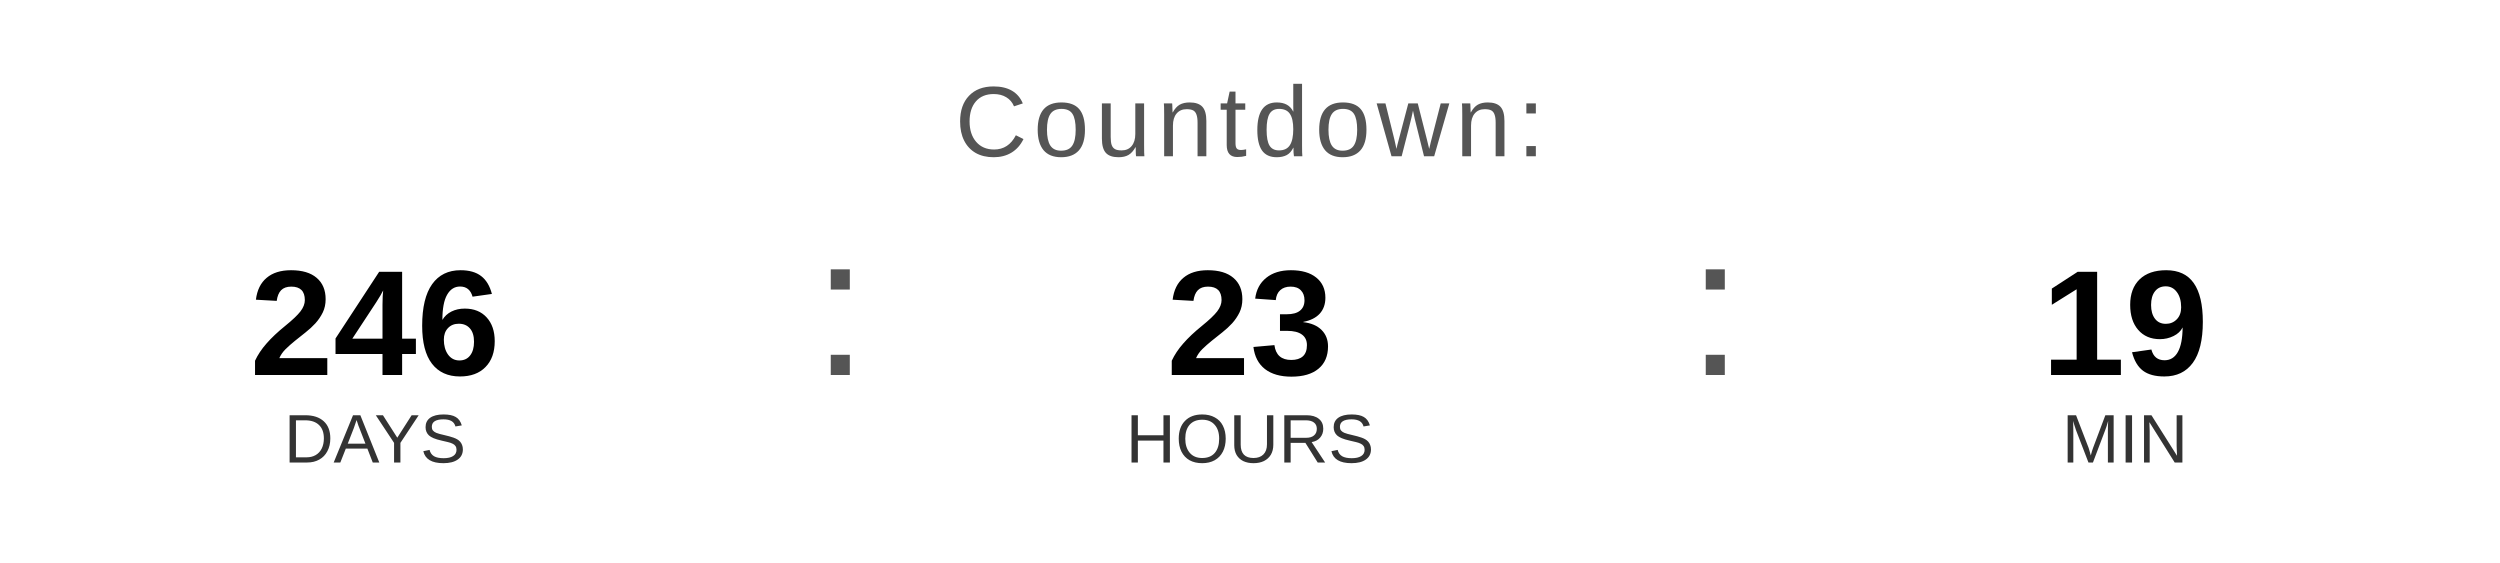
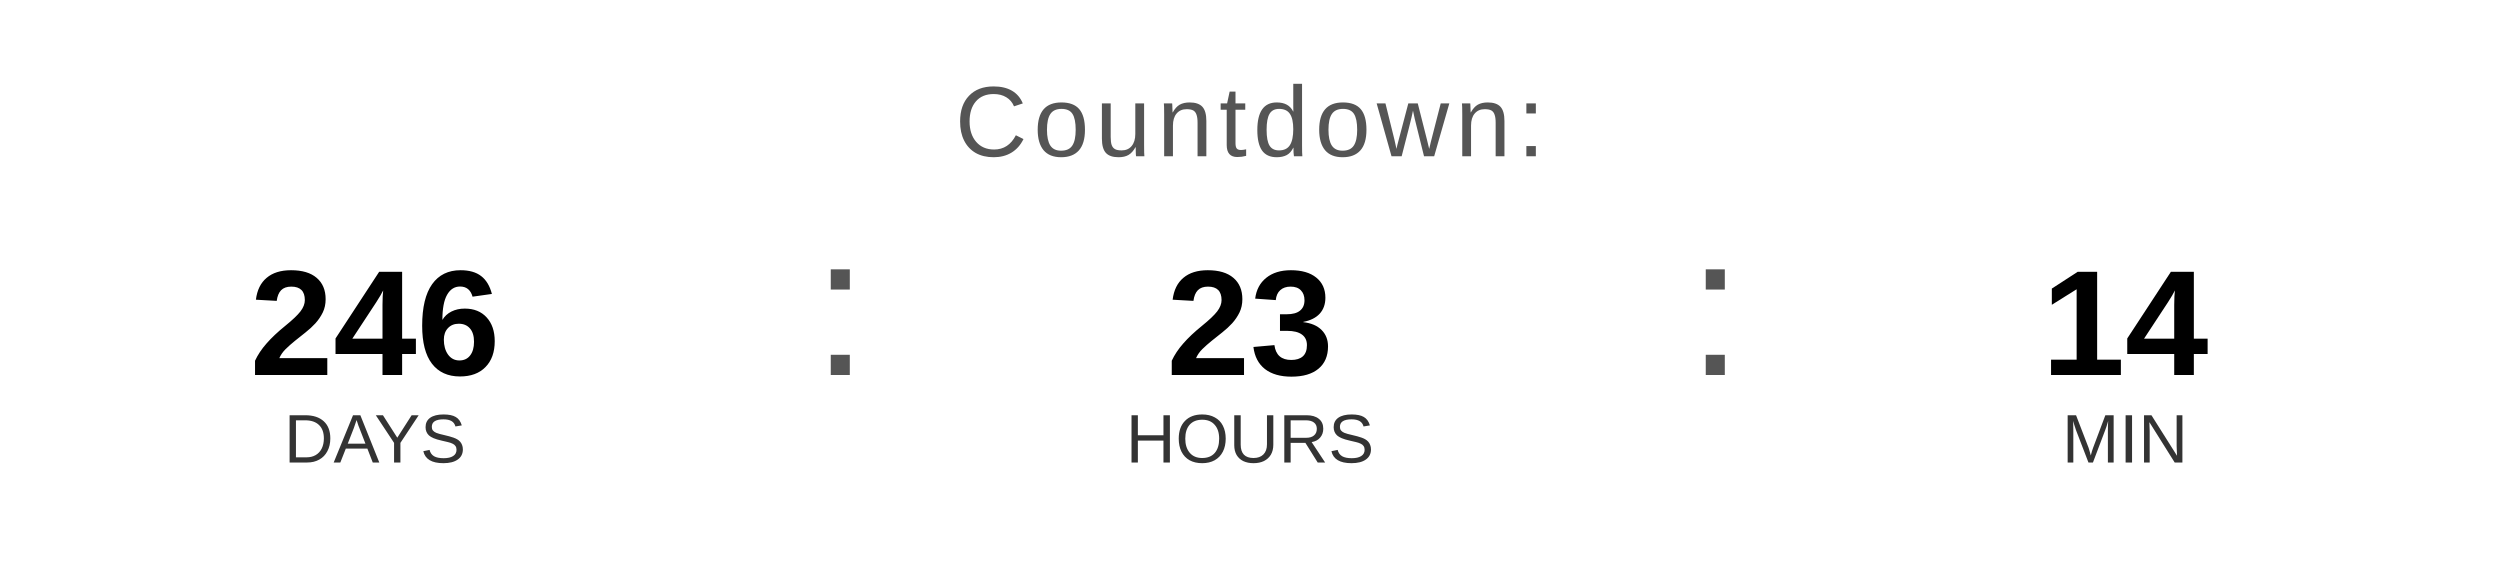
<svg xmlns="http://www.w3.org/2000/svg" width="400" height="90" viewBox="0 0 400 90">
  <text x="200" y="25" font-family="Arial, Helvetica, sans-serif" font-size="16" fill="#555555" text-anchor="middle" letter-spacing="1">
    Countdown:
  </text>
  <text x="60" y="60" font-family="Arial, Helvetica, sans-serif" font-size="24" font-weight="bold" fill="#000000" text-anchor="middle">246</text>
  <text x="60" y="74" font-family="Arial, Helvetica, sans-serif" font-size="11" fill="#333333" text-anchor="middle">DAYS</text>
  <text x="130" y="60" font-family="Arial, sans-serif" font-size="32" fill="#555555">:</text>
  <text x="200" y="60" font-family="Arial, Helvetica, sans-serif" font-size="24" font-weight="bold" fill="#000000" text-anchor="middle">23</text>
  <text x="200" y="74" font-family="Arial, Helvetica, sans-serif" font-size="11" fill="#333333" text-anchor="middle">HOURS</text>
  <text x="270" y="60" font-family="Arial, sans-serif" font-size="32" fill="#555555">:</text>
-   <text x="340" y="60" font-family="Arial, Helvetica, sans-serif" font-size="24" font-weight="bold" fill="#000000" text-anchor="middle">19</text>
+   <text x="340" y="60" font-family="Arial, Helvetica, sans-serif" font-size="24" font-weight="bold" fill="#000000" text-anchor="middle">14</text>
  <text x="340" y="74" font-family="Arial, Helvetica, sans-serif" font-size="11" fill="#333333" text-anchor="middle">MIN</text>
</svg>
